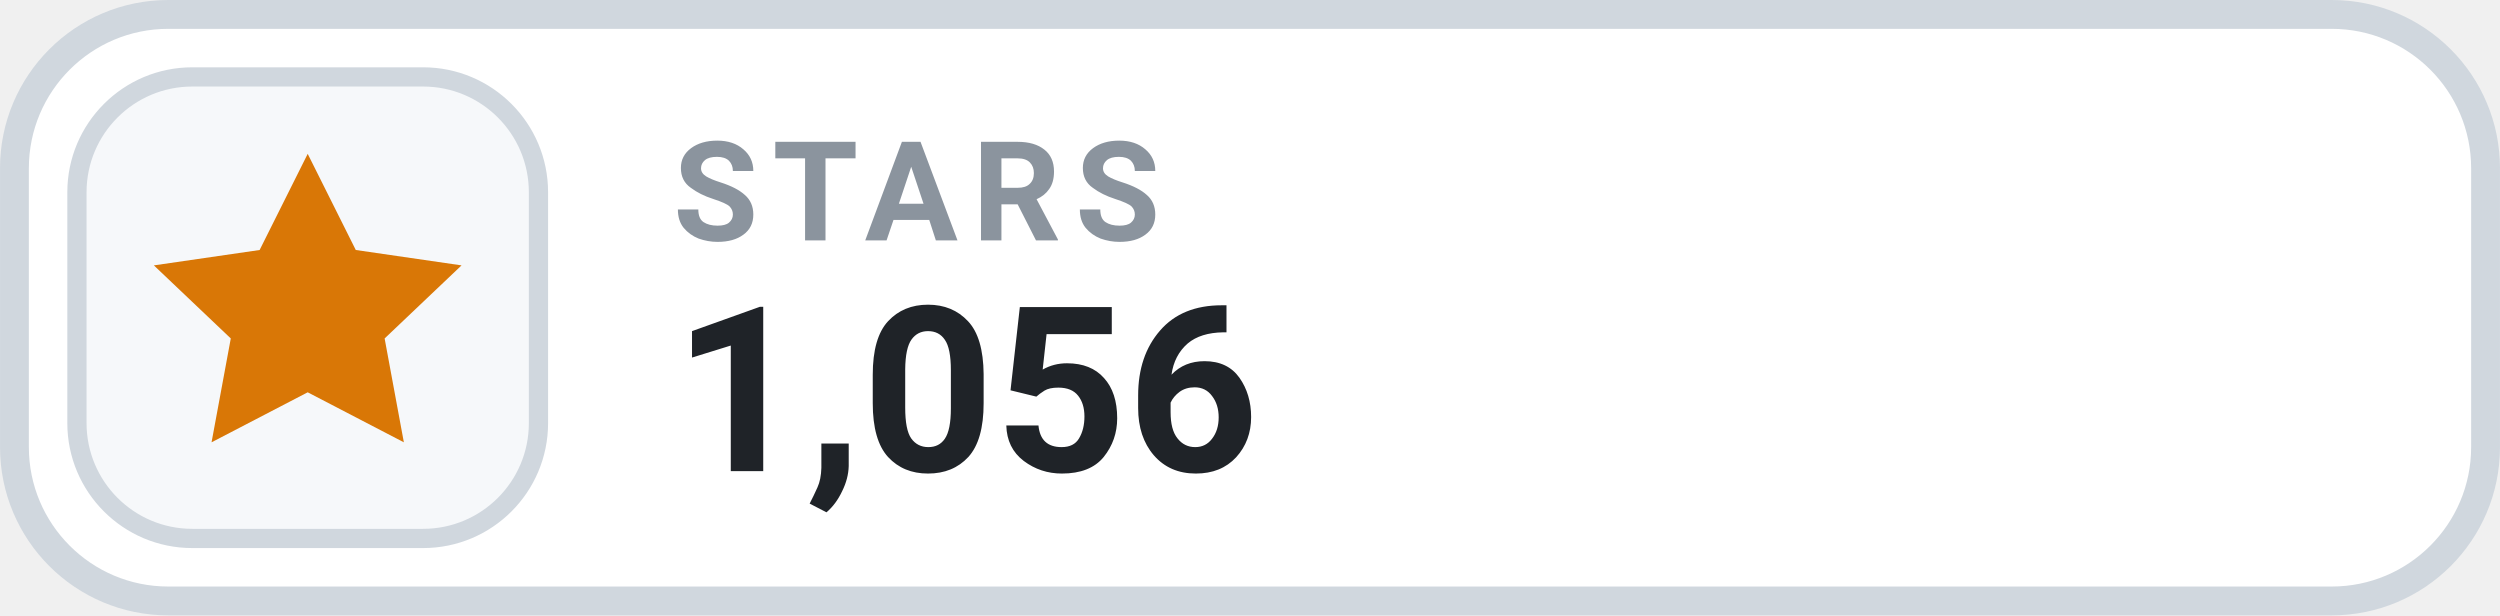
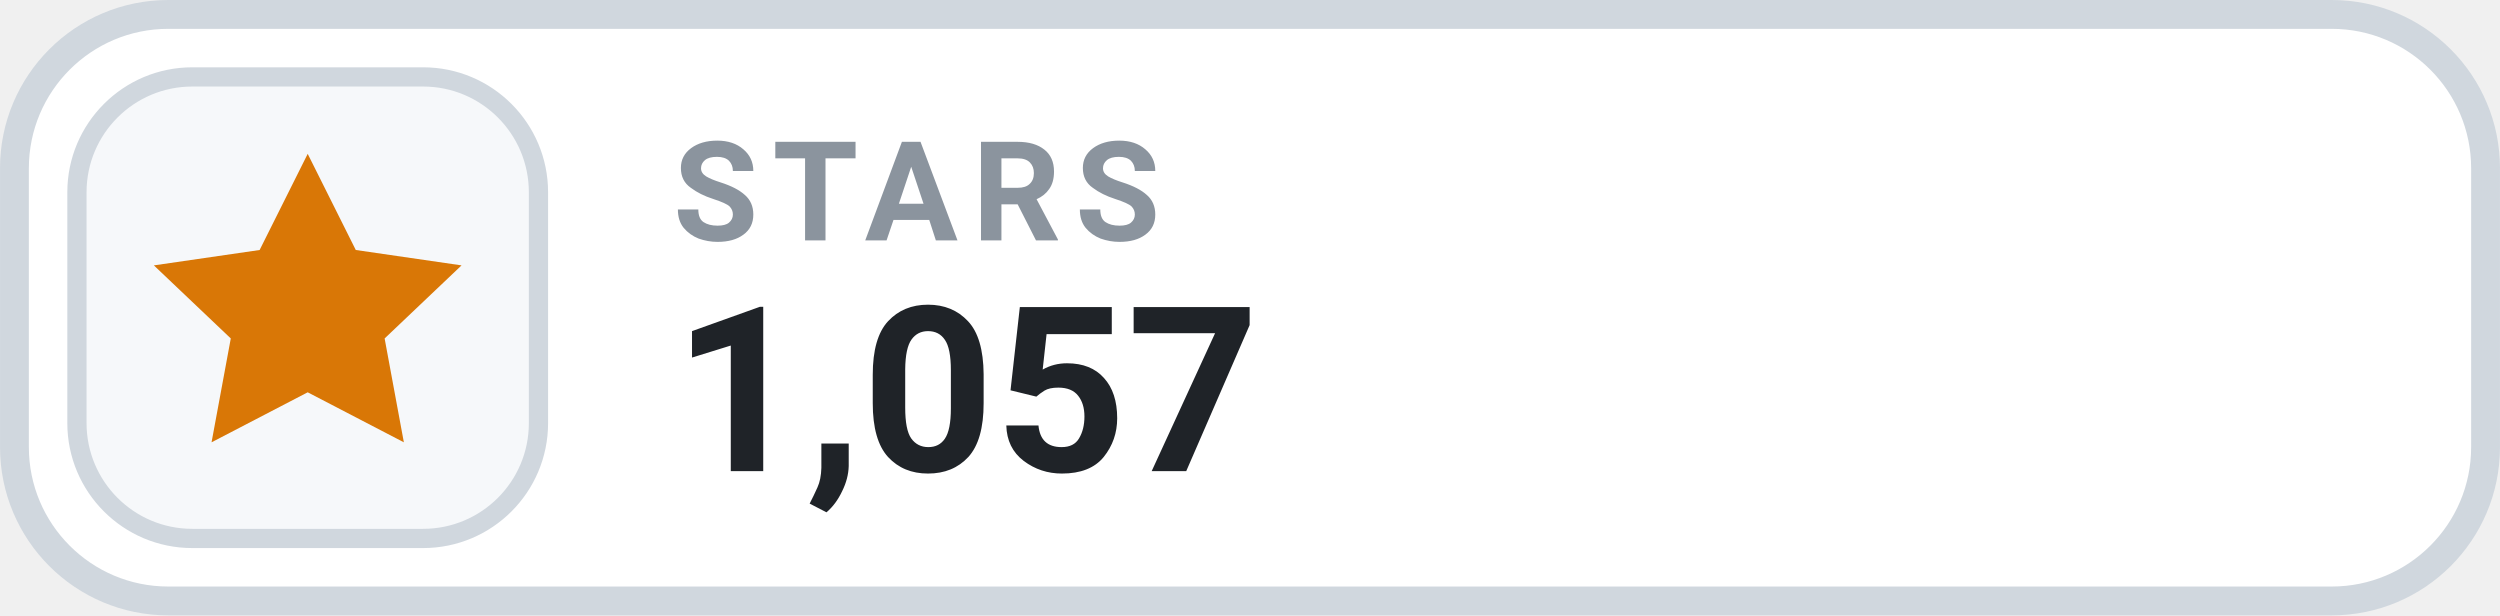
- <svg xmlns="http://www.w3.org/2000/svg" width="126" height="31.015" viewBox="0 0 130 32" role="img" aria-label="STARS 1,056">
+ <svg xmlns="http://www.w3.org/2000/svg" width="126" height="31.015" viewBox="0 0 130 32" role="img" aria-label="STARS 1,057">
  <rect x=".75" y=".75" width="128.5" height="30.5" rx="8" fill="#FFFFFF" stroke="#D0D7DE" stroke-width="1.5" />
  <rect x="4" y="4" width="24" height="24" rx="6" fill="#F6F8FA" stroke="#D0D7DE" stroke-width="1" />
  <g transform="translate(16 16)" style="color:#D97706;">
    <path d="M0 -8 l2.5 5 5.5 .8 -4 3.8 1 5.4 -5 -2.6 -5 2.6 1 -5.4 -4 -3.8 5.5 -.8 Z" fill="currentColor" />
  </g>
  <text x="35" y="12.5" fill="#8B949E" font-family="-apple-system,BlinkMacSystemFont,'Segoe UI',Roboto,Helvetica,Arial,sans-serif" font-size="7.2" font-weight="700" letter-spacing=".75">STARS</text>
-   <text x="35" y="24.5" fill="#1F2328" font-family="-apple-system,BlinkMacSystemFont,'Segoe UI',Roboto,Helvetica,Arial,sans-serif" font-size="12" font-weight="700">1,056</text>
+   <text x="35" y="24.5" fill="#1F2328" font-family="-apple-system,BlinkMacSystemFont,'Segoe UI',Roboto,Helvetica,Arial,sans-serif" font-size="12" font-weight="700">1,057</text>
</svg>
